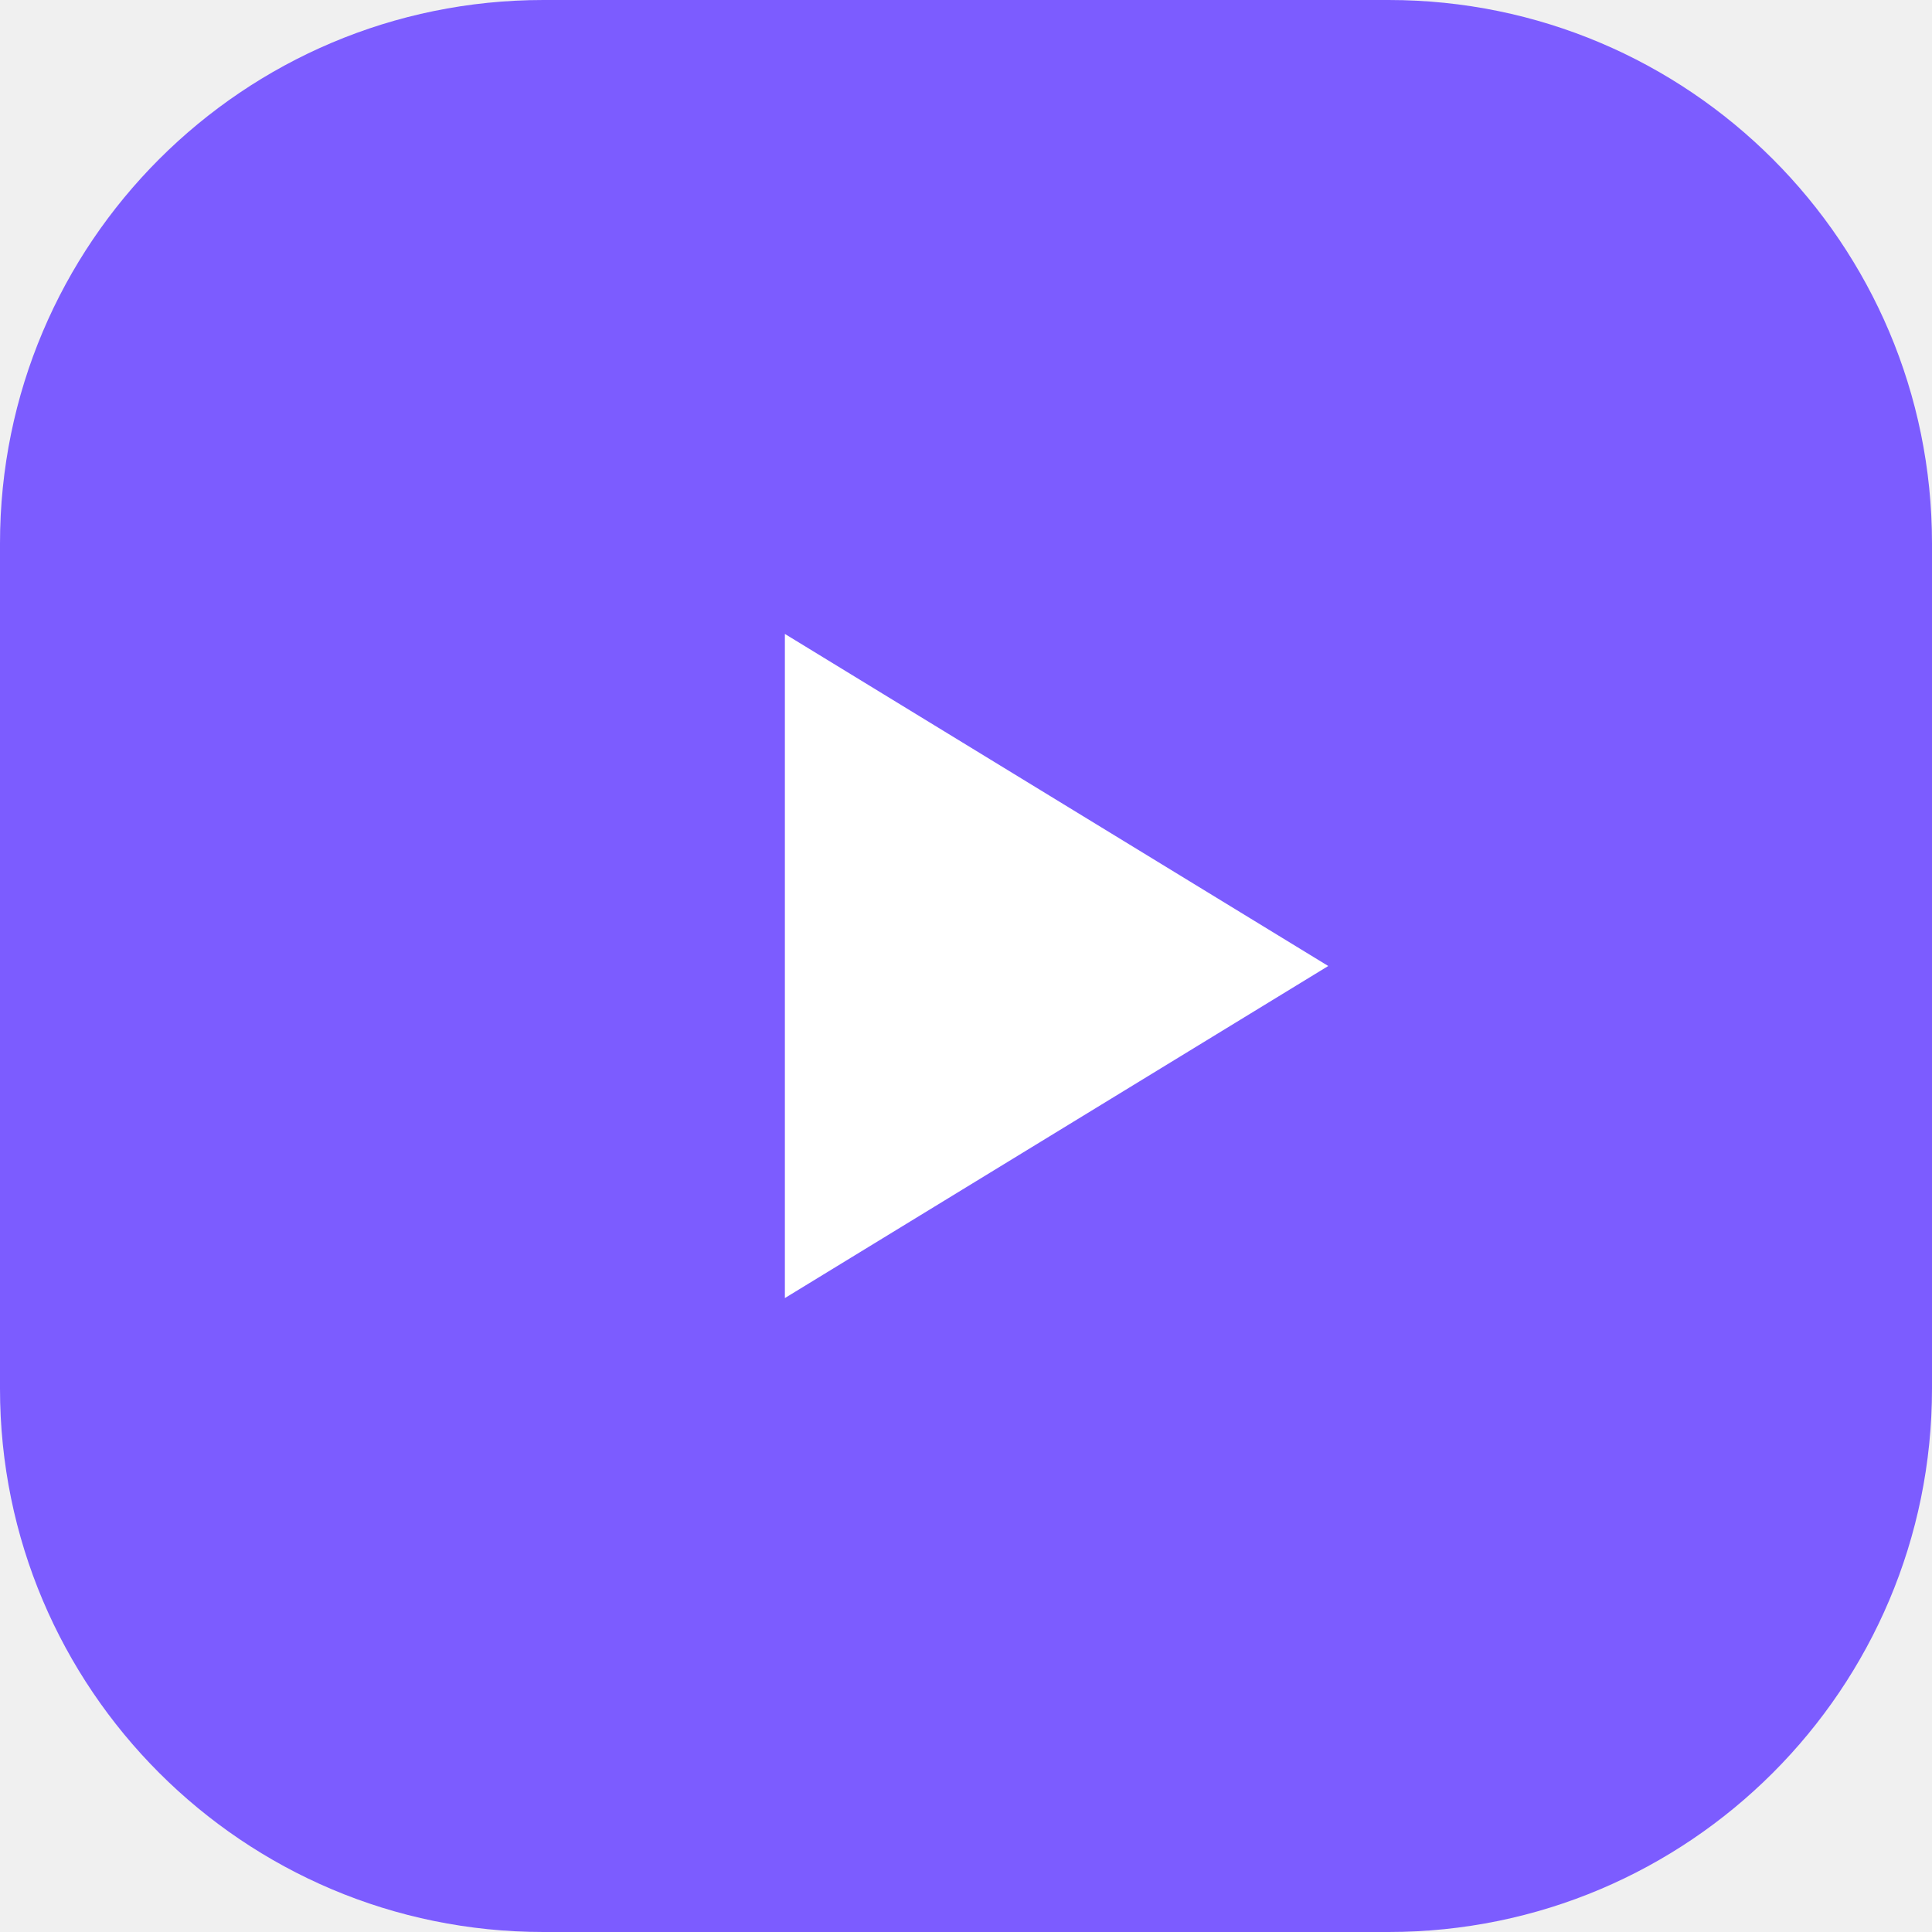
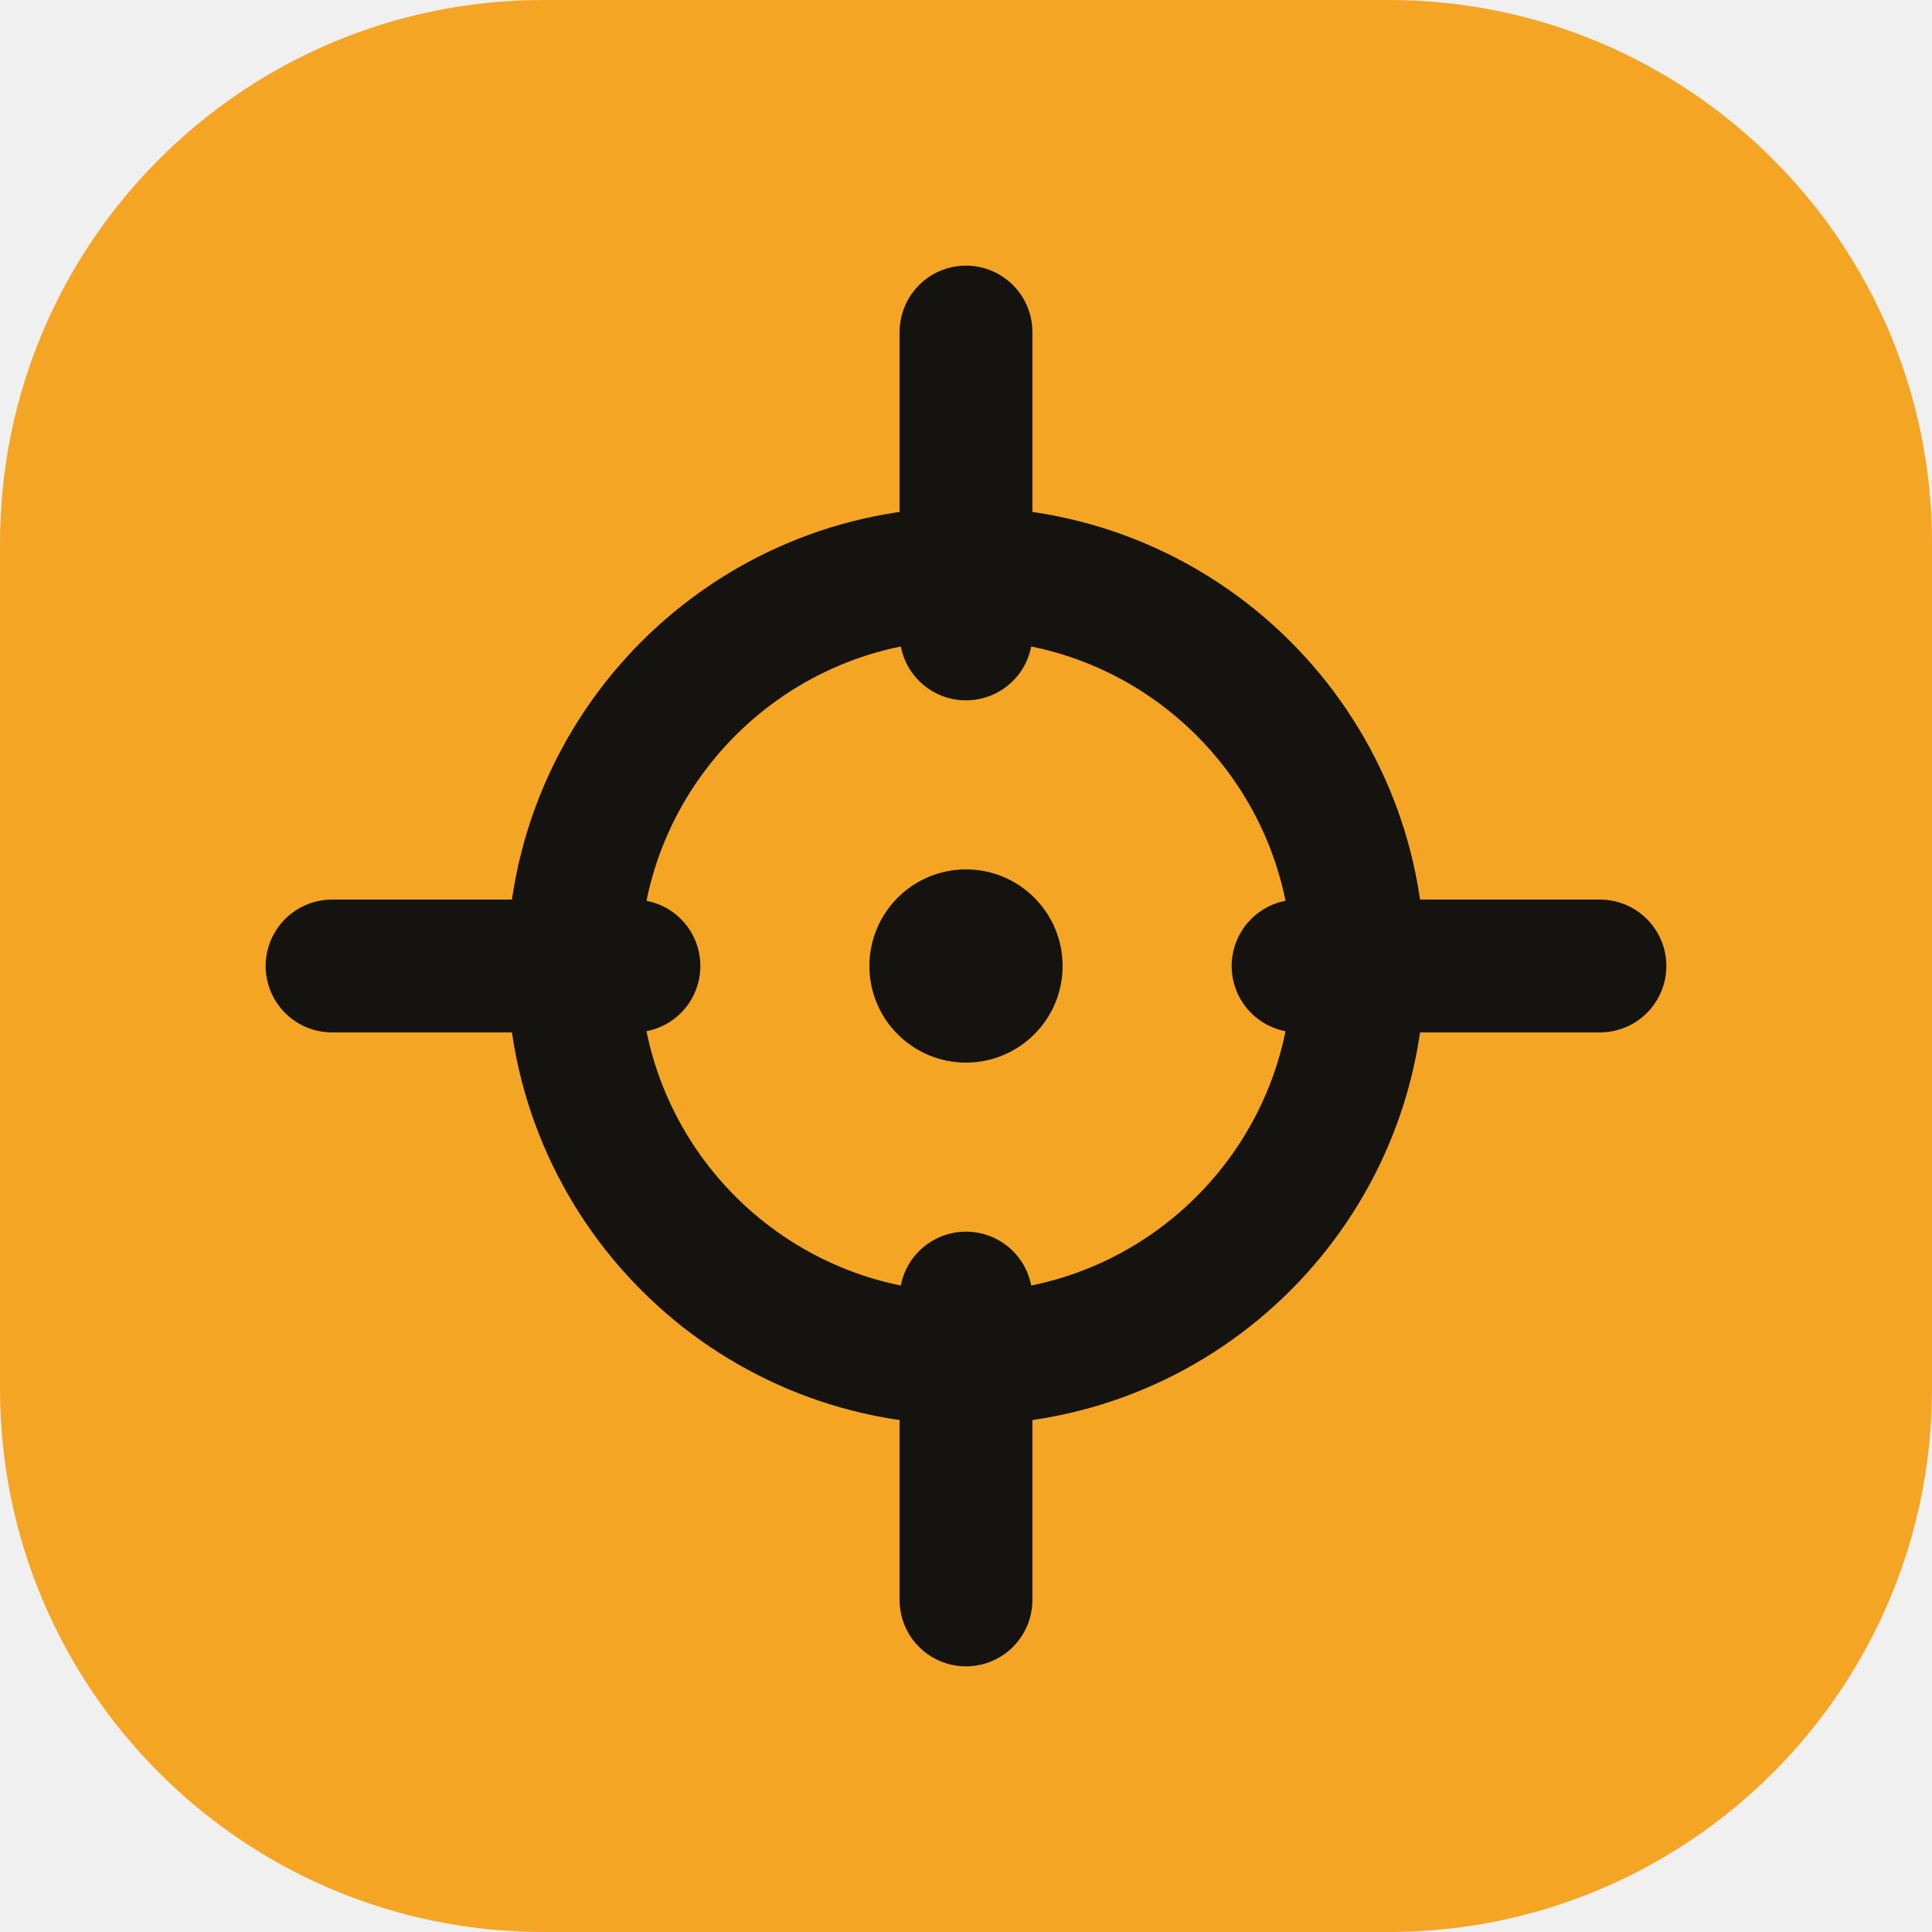
<svg xmlns="http://www.w3.org/2000/svg" viewBox="0 0 32 32">
-   <rect width="32" height="32" rx="9" fill="#7c5cff" />
-   <path d="M13 10.5v11l9-5.5z" fill="#fff" />
+   <rect width="32" height="32" rx="9" fill="#f5a524" />
+   <g fill="none" stroke="#15130f" stroke-width="2.2" stroke-linecap="round">
+     <circle cx="16" cy="16" r="6.5" />
+     <path d="M16 5.5v5M16 21.5v5M5.5 16h5M21.5 16h5" />
+   </g>
+   <circle cx="16" cy="16" r="1.6" fill="#15130f" />
</svg>
